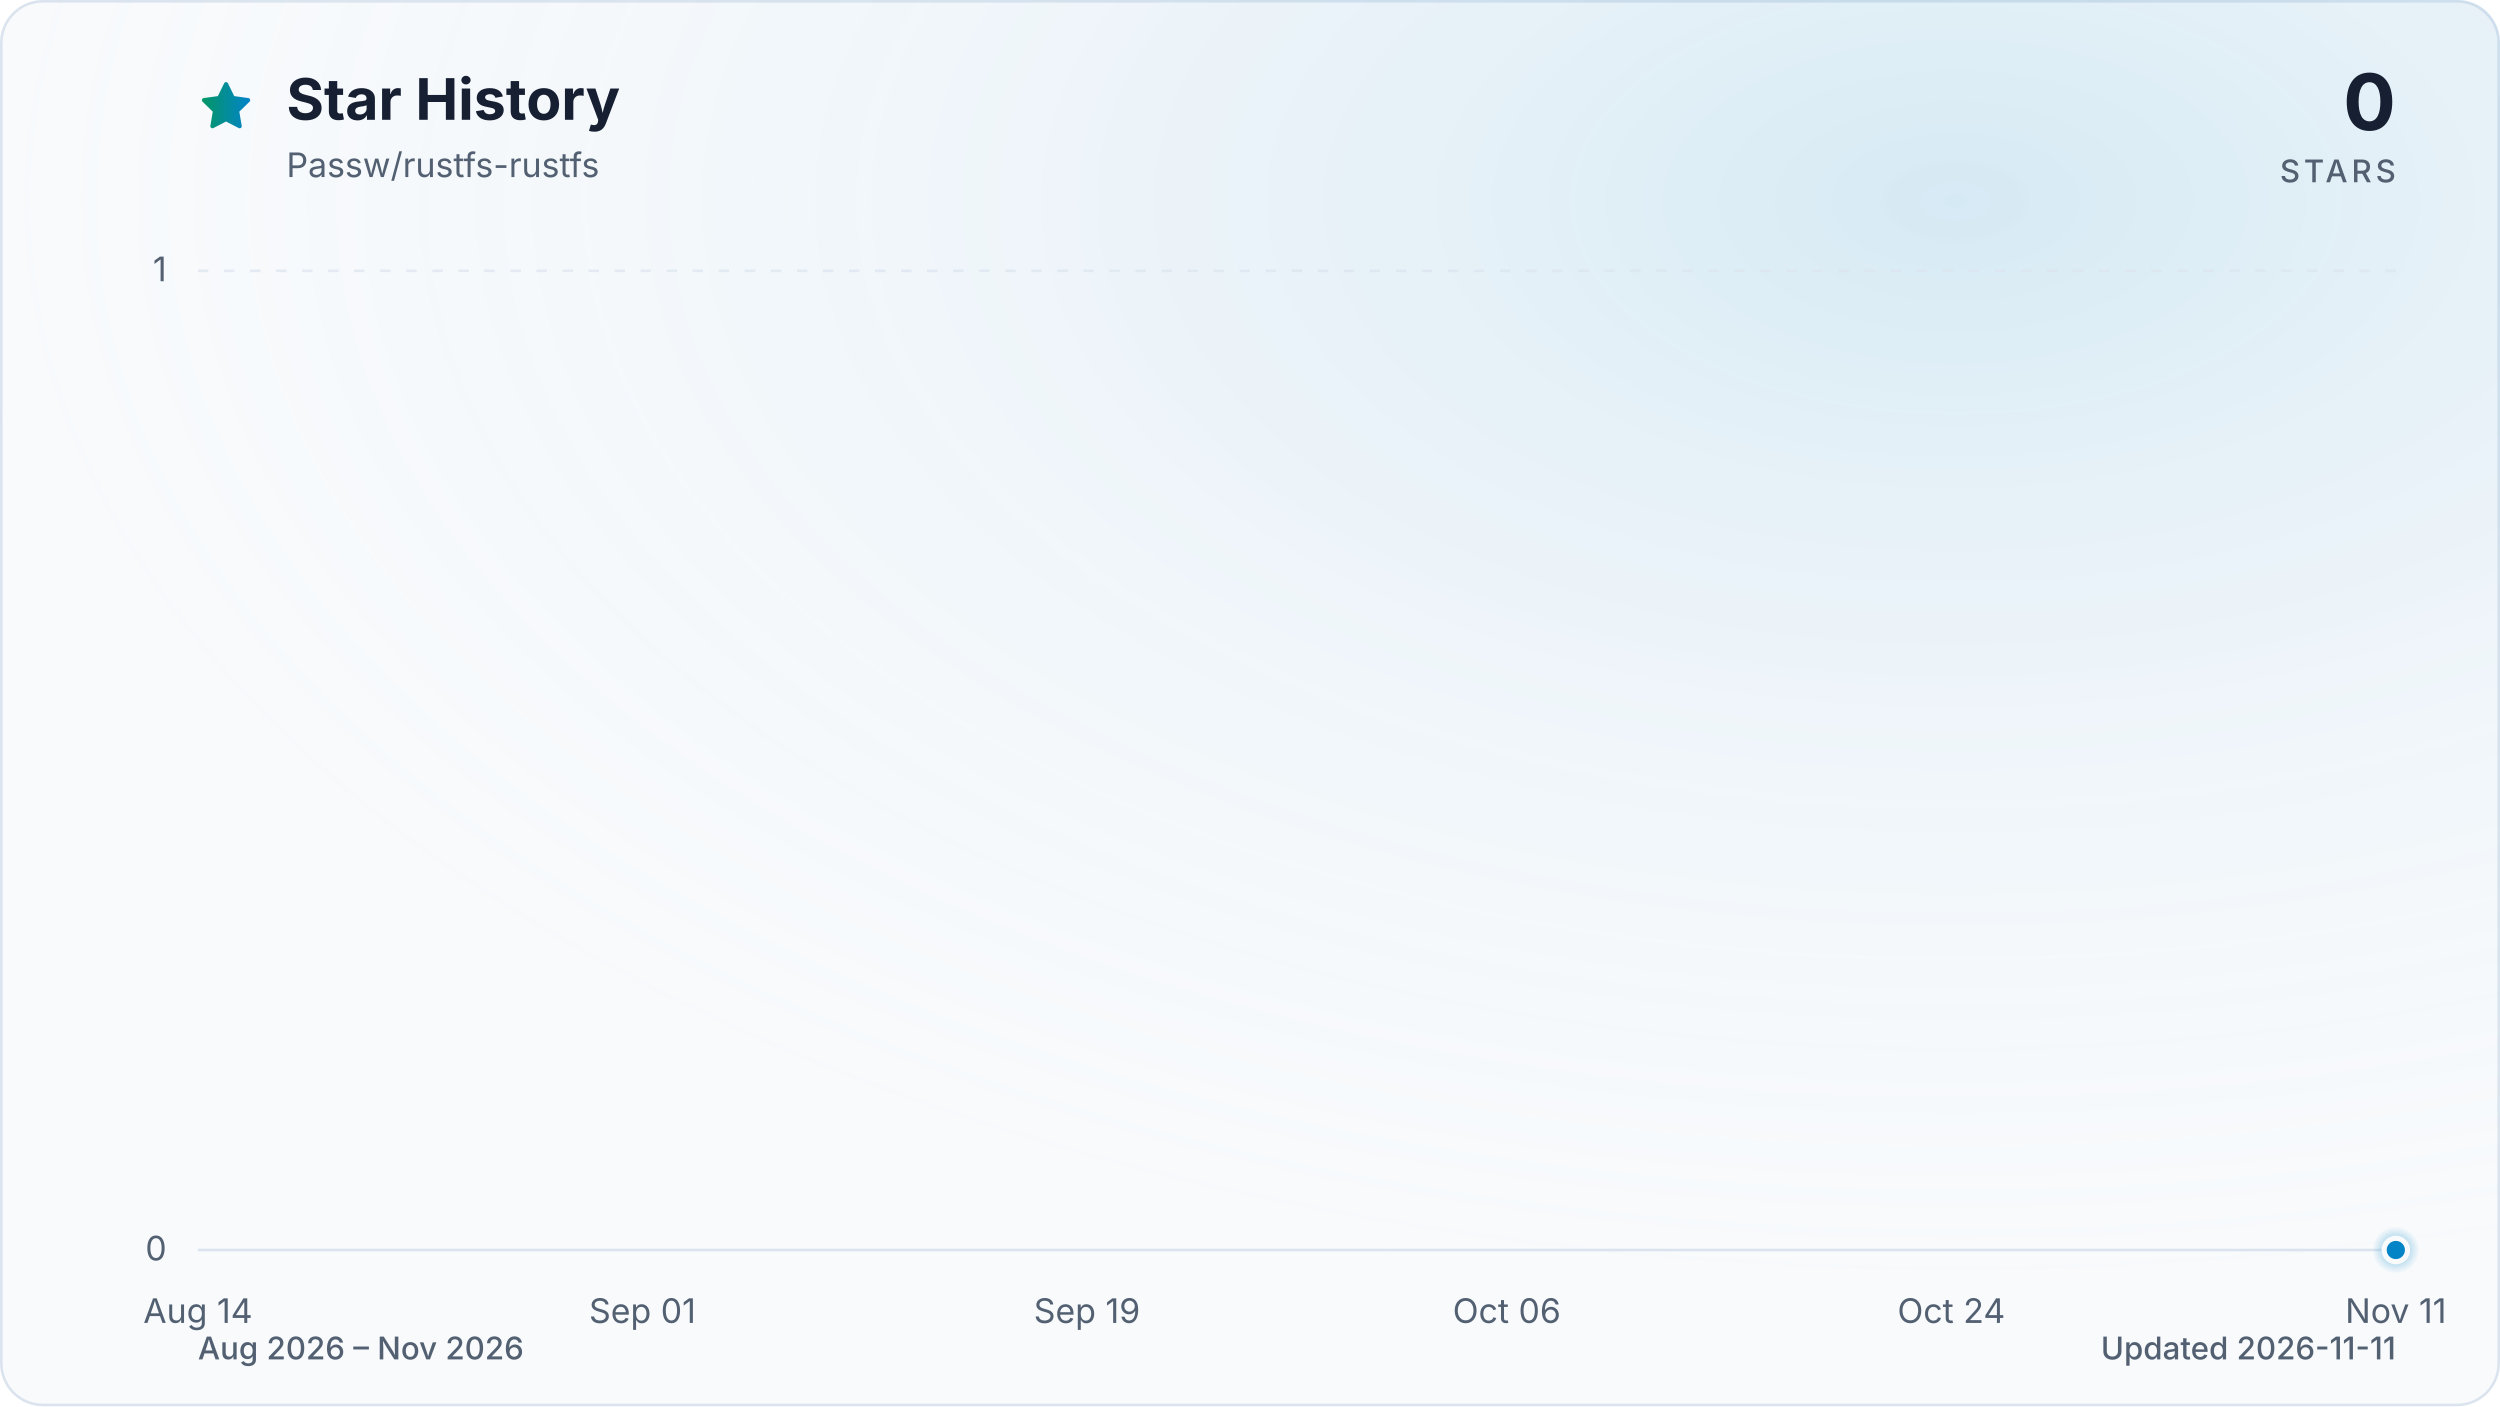
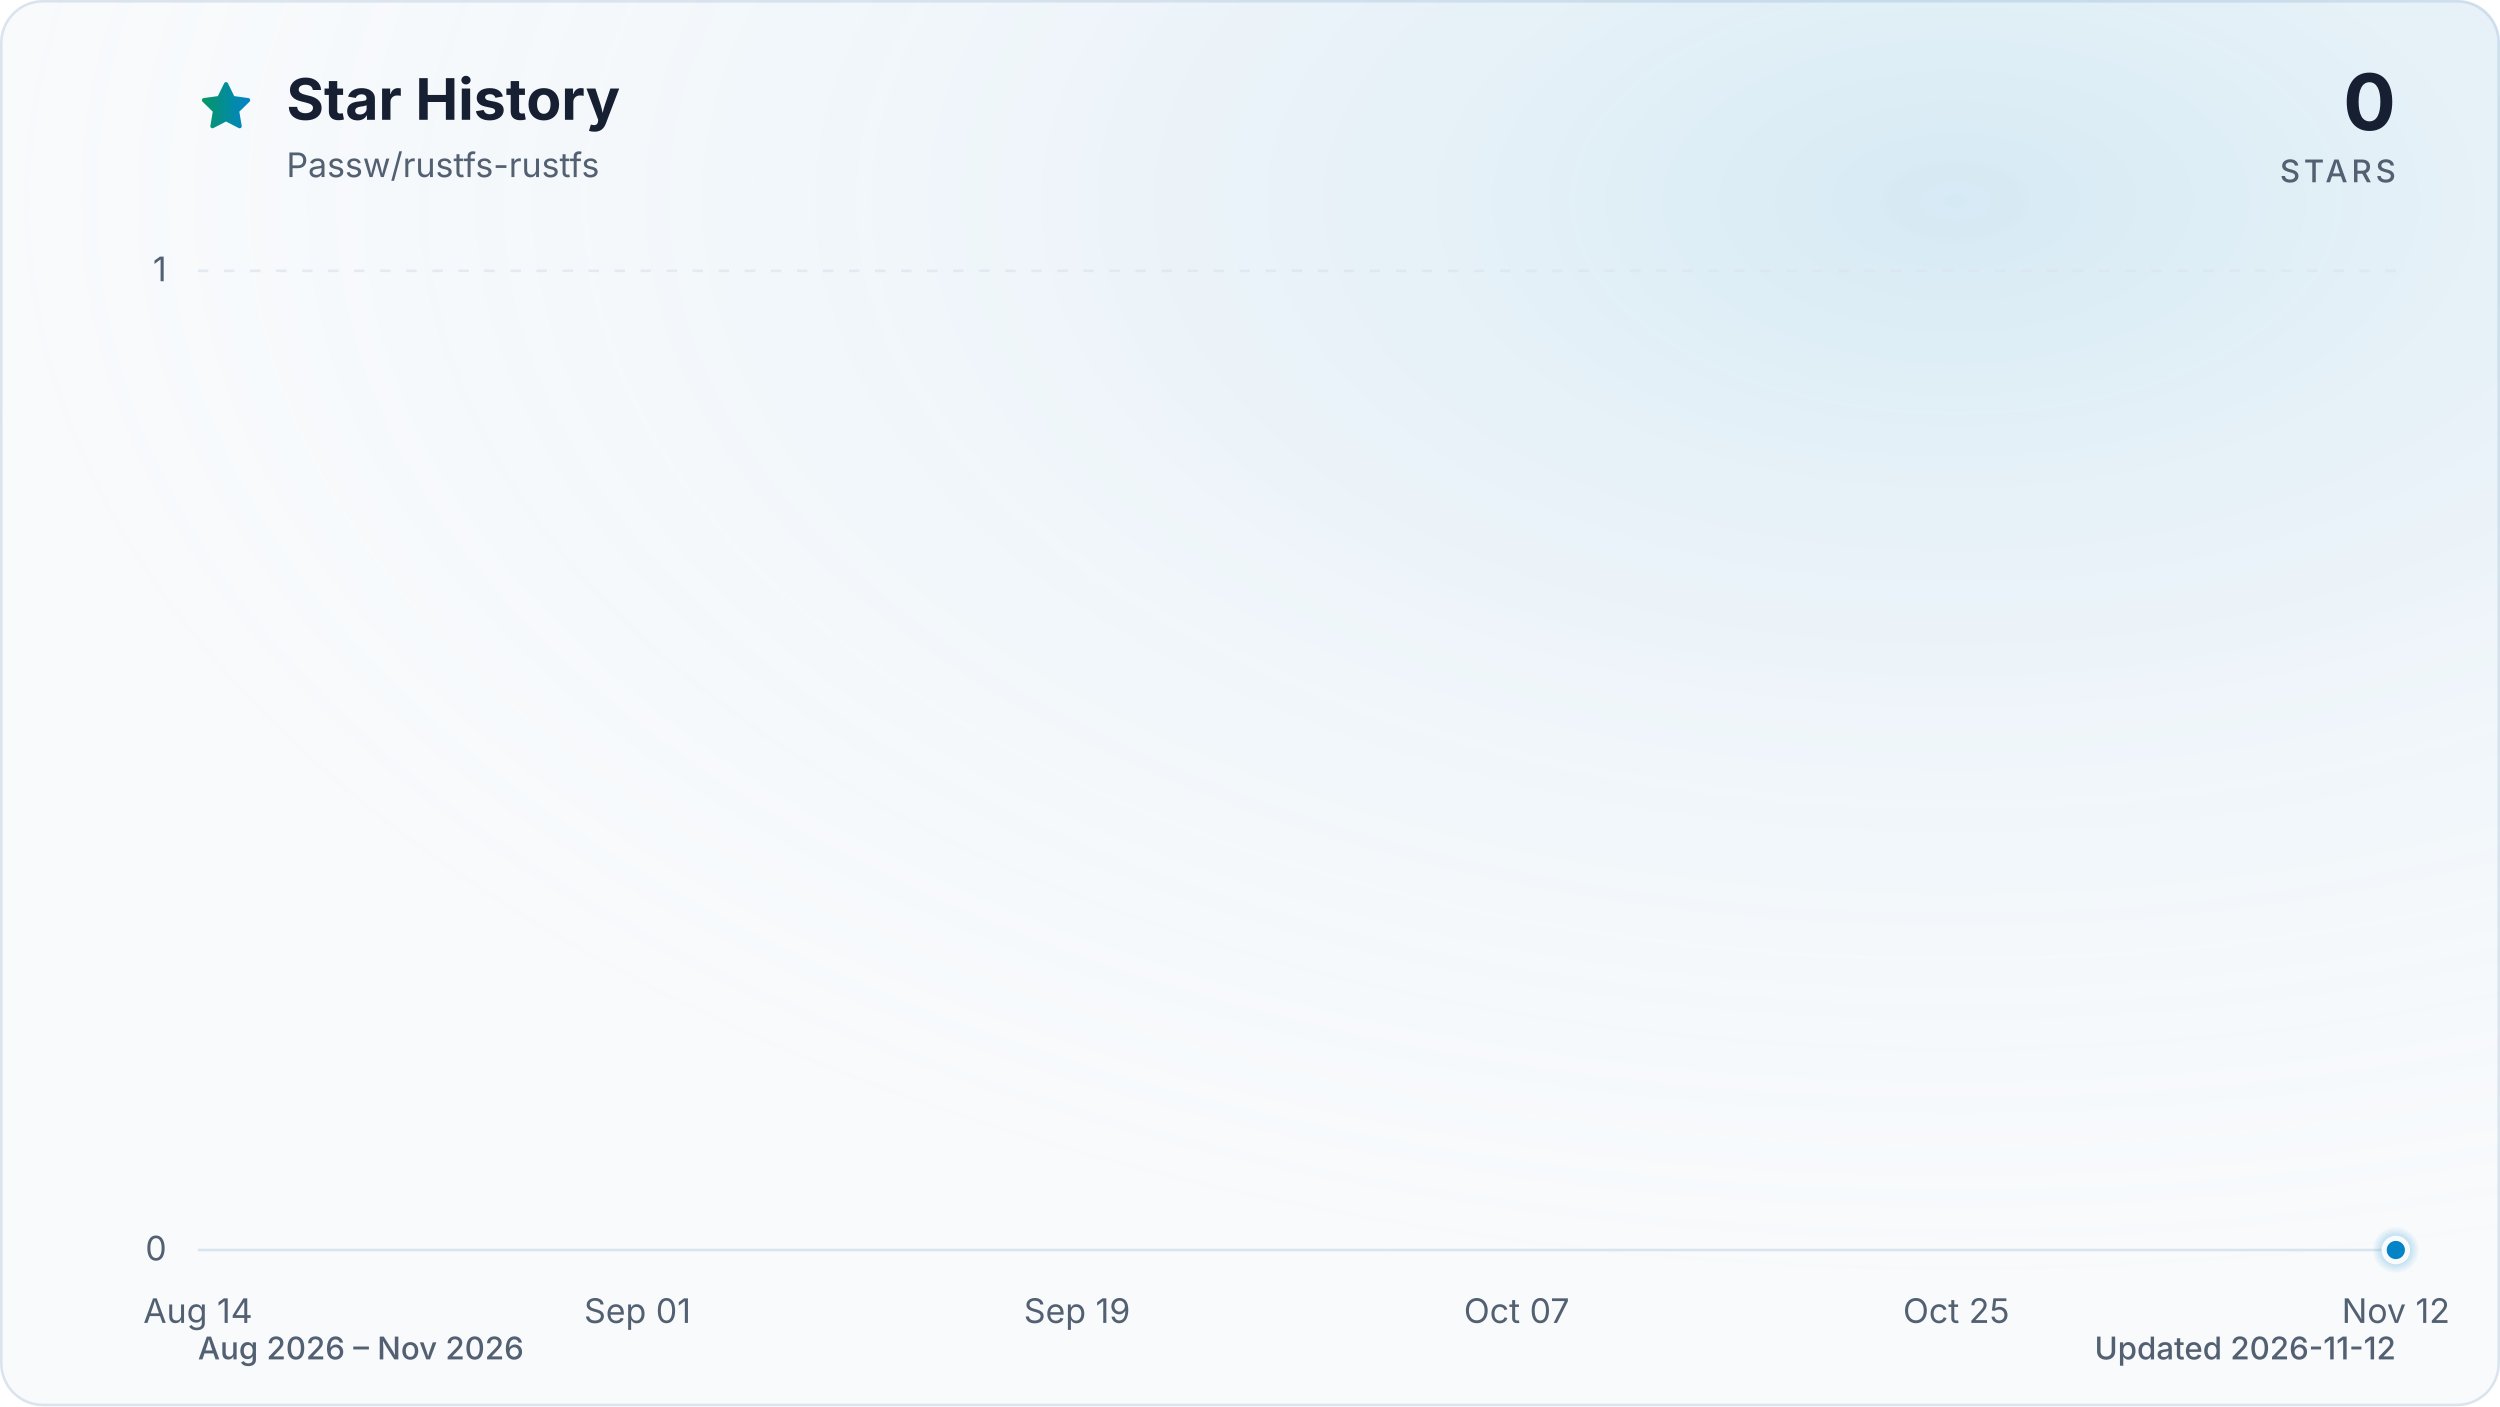
<svg xmlns="http://www.w3.org/2000/svg" viewBox="0 0 960 540" role="img" aria-labelledby="title description" data-style="gradient" data-variant="glow" data-animated="true">
  <defs>
    <linearGradient id="trend" x1="0" y1="0" x2="1" y2="0">
      <stop offset="0%" stop-color="#059669" />
      <stop offset="100%" stop-color="#0284c7" />
    </linearGradient>
    <linearGradient id="area" x1="0" y1="0" x2="0" y2="1">
      <stop offset="0%" stop-color="#059669" stop-opacity="0.30" />
      <stop offset="55%" stop-color="#0284c7" stop-opacity="0.10" />
      <stop offset="100%" stop-color="#0284c7" stop-opacity="0.01" />
    </linearGradient>
    <radialGradient id="marker-halo" cx="50%" cy="50%" r="50%">
      <stop offset="0%" stop-color="#0284c7" stop-opacity="0.55" />
      <stop offset="100%" stop-color="#0284c7" stop-opacity="0" />
    </radialGradient>
    <radialGradient id="surface-glow" cx="78%" cy="14%" r="80%">
      <stop offset="0%" stop-color="#0284c7" stop-opacity="0.14" />
      <stop offset="100%" stop-color="#f8fafc" stop-opacity="0" />
    </radialGradient>
    <filter id="trend-glow" x="-20%" y="-20%" width="140%" height="140%">
      <feGaussianBlur stdDeviation="7" />
    </filter>
  </defs>
  <style>
.trend-enter{transform-box:fill-box;transform-origin:center;animation:trend-enter 520ms cubic-bezier(0.16,1,0.3,1)}
.marker-enter{transform-box:fill-box;transform-origin:center;animation:marker-enter 320ms cubic-bezier(0.16,1,0.3,1) 200ms both}
.marker-pulse{transform-box:fill-box;transform-origin:center;animation:marker-pulse 2.6s ease-out infinite}
@keyframes trend-enter{from{opacity:.35;transform:translateY(10px)}to{opacity:1;transform:translateY(0)}}
@keyframes marker-enter{from{opacity:0;transform:scale(.4)}to{opacity:1;transform:scale(1)}}
@keyframes marker-pulse{0%{opacity:.5;transform:scale(.7)}70%,100%{opacity:0;transform:scale(2.1)}}
@media (prefers-reduced-motion:reduce){.trend-enter,.marker-enter,.marker-pulse{animation:none!important}}
@media (prefers-reduced-motion:reduce){.marker-pulse{opacity:0}}
</style>
  <rect x="0.5" y="0.5" width="959" height="539" fill="#f8fafc" stroke="#dbe4ee" stroke-width="1" rx="16" />
  <rect width="960" height="540" fill="url(#surface-glow)" rx="16" />
  <path d="M12 2.6l2.9 5.9 6.5.9-4.7 4.6 1.1 6.5-5.8-3-5.8 3 1.1-6.5-4.7-4.6 6.5-.9L12 2.6Z" transform="translate(76 30) scale(.9)" fill="url(#trend)" stroke="url(#trend)" stroke-width="1.8" stroke-linejoin="round" aria-hidden="true" />
  <text x="110" y="46" fill="#172033" font-family="ui-sans-serif, system-ui, -apple-system, BlinkMacSystemFont, 'Segoe UI', sans-serif" font-size="22" font-weight="700">Star History</text>
  <text x="110" y="68" fill="#526072" font-family="ui-sans-serif, system-ui, -apple-system, BlinkMacSystemFont, 'Segoe UI', sans-serif" font-size="13">Passw/rustfs-rustfs</text>
  <text x="920" y="50" fill="#172033" font-family="ui-sans-serif, system-ui, -apple-system, BlinkMacSystemFont, 'Segoe UI', sans-serif" font-size="30" font-weight="700" text-anchor="end">0</text>
  <text x="920" y="70" fill="#526072" font-family="ui-sans-serif, system-ui, -apple-system, BlinkMacSystemFont, 'Segoe UI', sans-serif" font-size="12" font-weight="500" letter-spacing="1.5" text-anchor="end">STARS</text>
  <line x1="76" y1="480.0" x2="920" y2="480.0" stroke="#dbe4ee" stroke-width="1" stroke-dasharray="0" opacity="1" />
  <text x="64" y="484.0" fill="#526072" font-family="ui-sans-serif, system-ui, -apple-system, BlinkMacSystemFont, 'Segoe UI', sans-serif" font-size="13" text-anchor="end">0</text>
  <line x1="76" y1="104.0" x2="920" y2="104.0" stroke="#dbe4ee" stroke-width="1" stroke-dasharray="4 6" opacity="0.7" />
  <text x="64" y="108.0" fill="#526072" font-family="ui-sans-serif, system-ui, -apple-system, BlinkMacSystemFont, 'Segoe UI', sans-serif" font-size="13" text-anchor="end">1</text>
  <text x="76.0" y="508" fill="#526072" font-family="ui-sans-serif, system-ui, -apple-system, BlinkMacSystemFont, 'Segoe UI', sans-serif" font-size="13" text-anchor="middle">Aug 14</text>
-   <text x="246.7" y="508" fill="#526072" font-family="ui-sans-serif, system-ui, -apple-system, BlinkMacSystemFont, 'Segoe UI', sans-serif" font-size="13" text-anchor="middle">Sep 01</text>
-   <text x="417.4" y="508" fill="#526072" font-family="ui-sans-serif, system-ui, -apple-system, BlinkMacSystemFont, 'Segoe UI', sans-serif" font-size="13" text-anchor="middle">Sep 19</text>
-   <text x="578.6" y="508" fill="#526072" font-family="ui-sans-serif, system-ui, -apple-system, BlinkMacSystemFont, 'Segoe UI', sans-serif" font-size="13" text-anchor="middle">Oct 06</text>
-   <text x="749.3" y="508" fill="#526072" font-family="ui-sans-serif, system-ui, -apple-system, BlinkMacSystemFont, 'Segoe UI', sans-serif" font-size="13" text-anchor="middle">Oct 24</text>
-   <text x="920.0" y="508" fill="#526072" font-family="ui-sans-serif, system-ui, -apple-system, BlinkMacSystemFont, 'Segoe UI', sans-serif" font-size="13" text-anchor="middle">Nov 11</text>
+   <text x="244.8" y="508" fill="#526072" font-family="ui-sans-serif, system-ui, -apple-system, BlinkMacSystemFont, 'Segoe UI', sans-serif" font-size="13" text-anchor="middle">Sep 01</text>
+   <text x="413.6" y="508" fill="#526072" font-family="ui-sans-serif, system-ui, -apple-system, BlinkMacSystemFont, 'Segoe UI', sans-serif" font-size="13" text-anchor="middle">Sep 19</text>
+   <text x="582.4" y="508" fill="#526072" font-family="ui-sans-serif, system-ui, -apple-system, BlinkMacSystemFont, 'Segoe UI', sans-serif" font-size="13" text-anchor="middle">Oct 07</text>
+   <text x="751.2" y="508" fill="#526072" font-family="ui-sans-serif, system-ui, -apple-system, BlinkMacSystemFont, 'Segoe UI', sans-serif" font-size="13" text-anchor="middle">Oct 25</text>
+   <text x="920.0" y="508" fill="#526072" font-family="ui-sans-serif, system-ui, -apple-system, BlinkMacSystemFont, 'Segoe UI', sans-serif" font-size="13" text-anchor="middle">Nov 12</text>
  <g class="trend-enter">
-     <path d="M 76.0 480.0 C 79.2 480.0, 82.3 480.0, 85.5 480.0 C 88.6 480.0, 91.8 480.0, 95.0 480.0 C 98.1 480.0, 101.3 480.0, 104.4 480.0 C 107.6 480.0, 110.8 480.0, 113.9 480.0 C 117.1 480.0, 120.3 480.0, 123.4 480.0 C 126.6 480.0, 129.7 480.0, 132.9 480.0 C 136.1 480.0, 139.2 480.0, 142.4 480.0 C 145.5 480.0, 148.7 480.0, 151.9 480.0 C 155.0 480.0, 158.2 480.0, 161.3 480.0 C 164.5 480.0, 167.7 480.0, 170.8 480.0 C 174.0 480.0, 177.2 480.0, 180.3 480.0 C 183.5 480.0, 186.6 480.0, 189.8 480.0 C 193.0 480.0, 196.1 480.0, 199.3 480.0 C 202.4 480.0, 205.6 480.0, 208.8 480.0 C 211.9 480.0, 215.1 480.0, 218.2 480.0 C 221.4 480.0, 224.6 480.0, 227.7 480.0 C 230.9 480.0, 234.1 480.0, 237.2 480.0 C 240.4 480.0, 243.5 480.0, 246.7 480.0 C 249.9 480.0, 253.0 480.0, 256.2 480.0 C 259.3 480.0, 262.5 480.0, 265.7 480.0 C 268.8 480.0, 272.0 480.0, 275.1 480.0 C 278.3 480.0, 281.5 480.0, 284.6 480.0 C 287.8 480.0, 291.0 480.0, 294.1 480.0 C 297.3 480.0, 300.4 480.0, 303.6 480.0 C 306.8 480.0, 309.9 480.0, 313.1 480.0 C 316.2 480.0, 319.4 480.0, 322.6 480.0 C 325.7 480.0, 328.9 480.0, 332.0 480.0 C 335.2 480.0, 338.4 480.0, 341.5 480.0 C 344.7 480.0, 347.9 480.0, 351.0 480.0 C 354.2 480.0, 357.3 480.0, 360.5 480.0 C 363.7 480.0, 366.8 480.0, 370.0 480.0 C 373.1 480.0, 376.3 480.0, 379.5 480.0 C 382.6 480.0, 385.8 480.0, 388.9 480.0 C 392.1 480.0, 395.3 480.0, 398.4 480.0 C 401.6 480.0, 404.7 480.0, 407.9 480.0 C 411.1 480.0, 414.2 480.0, 417.4 480.0 C 420.6 480.0, 423.7 480.0, 426.9 480.0 C 430.0 480.0, 433.2 480.0, 436.4 480.0 C 439.5 480.0, 442.7 480.0, 445.8 480.0 C 449.0 480.0, 452.2 480.0, 455.3 480.0 C 458.5 480.0, 461.6 480.0, 464.8 480.0 C 468.0 480.0, 471.1 480.0, 474.3 480.0 C 477.5 480.0, 480.6 480.0, 483.8 480.0 C 486.9 480.0, 490.1 480.0, 493.3 480.0 C 496.4 480.0, 499.6 480.0, 502.7 480.0 C 505.9 480.0, 509.1 480.0, 512.2 480.0 C 515.4 480.0, 518.5 480.0, 521.7 480.0 C 524.9 480.0, 528.0 480.0, 531.2 480.0 C 534.4 480.0, 537.5 480.0, 540.7 480.0 C 543.8 480.0, 547.0 480.0, 550.2 480.0 C 553.3 480.0, 556.5 480.0, 559.6 480.0 C 562.8 480.0, 566.0 480.0, 569.1 480.0 C 572.3 480.0, 575.4 480.0, 578.6 480.0 C 581.8 480.0, 584.9 480.0, 588.1 480.0 C 591.3 480.0, 594.4 480.0, 597.6 480.0 C 600.7 480.0, 603.9 480.0, 607.1 480.0 C 610.2 480.0, 613.4 480.0, 616.5 480.0 C 619.7 480.0, 622.9 480.0, 626.0 480.0 C 629.2 480.0, 632.3 480.0, 635.5 480.0 C 638.7 480.0, 641.8 480.0, 645.0 480.0 C 648.1 480.0, 651.3 480.0, 654.5 480.0 C 657.6 480.0, 660.8 480.0, 664.0 480.0 C 667.1 480.0, 670.3 480.0, 673.4 480.0 C 676.6 480.0, 679.8 480.0, 682.9 480.0 C 686.1 480.0, 689.2 480.0, 692.4 480.0 C 695.6 480.0, 698.7 480.0, 701.9 480.0 C 705.0 480.0, 708.2 480.0, 711.4 480.0 C 714.5 480.0, 717.7 480.0, 720.9 480.0 C 724.0 480.0, 727.2 480.0, 730.3 480.0 C 733.5 480.0, 736.7 480.0, 739.8 480.0 C 743.0 480.0, 746.1 480.0, 749.3 480.0 C 752.5 480.0, 755.6 480.0, 758.8 480.0 C 761.9 480.0, 765.1 480.0, 768.3 480.0 C 771.4 480.0, 774.6 480.0, 777.8 480.0 C 780.9 480.0, 784.1 480.0, 787.2 480.0 C 790.4 480.0, 793.6 480.0, 796.7 480.0 C 799.9 480.0, 803.0 480.0, 806.2 480.0 C 809.4 480.0, 812.5 480.0, 815.7 480.0 C 818.8 480.0, 822.0 480.0, 825.2 480.0 C 828.3 480.0, 831.5 480.0, 834.7 480.0 C 837.8 480.0, 841.0 480.0, 844.1 480.0 C 847.3 480.0, 850.5 480.0, 853.6 480.0 C 856.8 480.0, 859.9 480.0, 863.1 480.0 C 866.3 480.0, 869.4 480.0, 872.6 480.0 C 875.7 480.0, 878.9 480.0, 882.1 480.0 C 885.2 480.0, 888.4 480.0, 891.6 480.0 C 894.7 480.0, 897.9 480.0, 901.0 480.0 C 904.2 480.0, 907.4 480.0, 910.5 480.0 C 913.7 480.0, 916.8 480.0, 920.0 480.0 L 920.0 480.0 L 76.0 480.0 Z" fill="url(#area)" />
-     <path d="M 76.0 480.0 C 79.2 480.0, 82.3 480.0, 85.5 480.0 C 88.6 480.0, 91.8 480.0, 95.0 480.0 C 98.1 480.0, 101.3 480.0, 104.4 480.0 C 107.6 480.0, 110.8 480.0, 113.9 480.0 C 117.1 480.0, 120.3 480.0, 123.4 480.0 C 126.6 480.0, 129.7 480.0, 132.9 480.0 C 136.1 480.0, 139.2 480.0, 142.4 480.0 C 145.5 480.0, 148.7 480.0, 151.9 480.0 C 155.0 480.0, 158.2 480.0, 161.3 480.0 C 164.5 480.0, 167.7 480.0, 170.8 480.0 C 174.0 480.0, 177.2 480.0, 180.3 480.0 C 183.5 480.0, 186.6 480.0, 189.8 480.0 C 193.0 480.0, 196.1 480.0, 199.3 480.0 C 202.4 480.0, 205.6 480.0, 208.8 480.0 C 211.9 480.0, 215.1 480.0, 218.2 480.0 C 221.4 480.0, 224.6 480.0, 227.7 480.0 C 230.9 480.0, 234.1 480.0, 237.2 480.0 C 240.4 480.0, 243.5 480.0, 246.7 480.0 C 249.9 480.0, 253.0 480.0, 256.2 480.0 C 259.3 480.0, 262.5 480.0, 265.7 480.0 C 268.8 480.0, 272.0 480.0, 275.1 480.0 C 278.3 480.0, 281.5 480.0, 284.6 480.0 C 287.8 480.0, 291.0 480.0, 294.1 480.0 C 297.3 480.0, 300.4 480.0, 303.6 480.0 C 306.8 480.0, 309.9 480.0, 313.1 480.0 C 316.2 480.0, 319.4 480.0, 322.6 480.0 C 325.7 480.0, 328.9 480.0, 332.0 480.0 C 335.2 480.0, 338.4 480.0, 341.5 480.0 C 344.7 480.0, 347.9 480.0, 351.0 480.0 C 354.2 480.0, 357.3 480.0, 360.5 480.0 C 363.7 480.0, 366.8 480.0, 370.0 480.0 C 373.1 480.0, 376.3 480.0, 379.5 480.0 C 382.6 480.0, 385.8 480.0, 388.9 480.0 C 392.1 480.0, 395.3 480.0, 398.4 480.0 C 401.6 480.0, 404.7 480.0, 407.9 480.0 C 411.1 480.0, 414.2 480.0, 417.4 480.0 C 420.6 480.0, 423.7 480.0, 426.9 480.0 C 430.0 480.0, 433.2 480.0, 436.4 480.0 C 439.5 480.0, 442.7 480.0, 445.8 480.0 C 449.0 480.0, 452.2 480.0, 455.3 480.0 C 458.5 480.0, 461.6 480.0, 464.8 480.0 C 468.0 480.0, 471.1 480.0, 474.3 480.0 C 477.5 480.0, 480.6 480.0, 483.8 480.0 C 486.9 480.0, 490.1 480.0, 493.3 480.0 C 496.4 480.0, 499.6 480.0, 502.7 480.0 C 505.9 480.0, 509.1 480.0, 512.2 480.0 C 515.4 480.0, 518.5 480.0, 521.7 480.0 C 524.9 480.0, 528.0 480.0, 531.2 480.0 C 534.4 480.0, 537.5 480.0, 540.7 480.0 C 543.8 480.0, 547.0 480.0, 550.2 480.0 C 553.3 480.0, 556.5 480.0, 559.6 480.0 C 562.8 480.0, 566.0 480.0, 569.1 480.0 C 572.3 480.0, 575.4 480.0, 578.6 480.0 C 581.8 480.0, 584.9 480.0, 588.1 480.0 C 591.3 480.0, 594.4 480.0, 597.6 480.0 C 600.7 480.0, 603.9 480.0, 607.1 480.0 C 610.2 480.0, 613.4 480.0, 616.5 480.0 C 619.7 480.0, 622.9 480.0, 626.0 480.0 C 629.2 480.0, 632.3 480.0, 635.5 480.0 C 638.7 480.0, 641.8 480.0, 645.0 480.0 C 648.1 480.0, 651.3 480.0, 654.5 480.0 C 657.6 480.0, 660.8 480.0, 664.0 480.0 C 667.1 480.0, 670.3 480.0, 673.4 480.0 C 676.6 480.0, 679.8 480.0, 682.9 480.0 C 686.1 480.0, 689.2 480.0, 692.4 480.0 C 695.6 480.0, 698.7 480.0, 701.9 480.0 C 705.0 480.0, 708.2 480.0, 711.4 480.0 C 714.5 480.0, 717.7 480.0, 720.9 480.0 C 724.0 480.0, 727.2 480.0, 730.3 480.0 C 733.5 480.0, 736.7 480.0, 739.8 480.0 C 743.0 480.0, 746.1 480.0, 749.3 480.0 C 752.5 480.0, 755.6 480.0, 758.8 480.0 C 761.9 480.0, 765.1 480.0, 768.3 480.0 C 771.4 480.0, 774.6 480.0, 777.8 480.0 C 780.9 480.0, 784.1 480.0, 787.2 480.0 C 790.4 480.0, 793.6 480.0, 796.7 480.0 C 799.9 480.0, 803.0 480.0, 806.2 480.0 C 809.4 480.0, 812.5 480.0, 815.7 480.0 C 818.8 480.0, 822.0 480.0, 825.2 480.0 C 828.3 480.0, 831.5 480.0, 834.7 480.0 C 837.8 480.0, 841.0 480.0, 844.1 480.0 C 847.3 480.0, 850.5 480.0, 853.6 480.0 C 856.8 480.0, 859.9 480.0, 863.1 480.0 C 866.3 480.0, 869.4 480.0, 872.6 480.0 C 875.7 480.0, 878.9 480.0, 882.1 480.0 C 885.2 480.0, 888.4 480.0, 891.6 480.0 C 894.7 480.0, 897.9 480.0, 901.0 480.0 C 904.2 480.0, 907.4 480.0, 910.5 480.0 C 913.7 480.0, 916.8 480.0, 920.0 480.0" fill="none" stroke="url(#trend)" stroke-width="12" stroke-linecap="round" stroke-linejoin="round" opacity="0.16" filter="url(#trend-glow)" />
-     <path d="M 76.0 480.0 C 79.2 480.0, 82.3 480.0, 85.5 480.0 C 88.6 480.0, 91.8 480.0, 95.0 480.0 C 98.1 480.0, 101.3 480.0, 104.4 480.0 C 107.6 480.0, 110.8 480.0, 113.9 480.0 C 117.1 480.0, 120.3 480.0, 123.4 480.0 C 126.6 480.0, 129.7 480.0, 132.9 480.0 C 136.1 480.0, 139.2 480.0, 142.4 480.0 C 145.5 480.0, 148.7 480.0, 151.9 480.0 C 155.0 480.0, 158.2 480.0, 161.3 480.0 C 164.5 480.0, 167.7 480.0, 170.8 480.0 C 174.0 480.0, 177.2 480.0, 180.3 480.0 C 183.5 480.0, 186.6 480.0, 189.8 480.0 C 193.0 480.0, 196.1 480.0, 199.3 480.0 C 202.4 480.0, 205.6 480.0, 208.8 480.0 C 211.9 480.0, 215.1 480.0, 218.2 480.0 C 221.4 480.0, 224.6 480.0, 227.7 480.0 C 230.9 480.0, 234.1 480.0, 237.2 480.0 C 240.4 480.0, 243.5 480.0, 246.7 480.0 C 249.9 480.0, 253.0 480.0, 256.2 480.0 C 259.3 480.0, 262.5 480.0, 265.7 480.0 C 268.8 480.0, 272.0 480.0, 275.1 480.0 C 278.3 480.0, 281.5 480.0, 284.6 480.0 C 287.8 480.0, 291.0 480.0, 294.1 480.0 C 297.3 480.0, 300.4 480.0, 303.6 480.0 C 306.8 480.0, 309.9 480.0, 313.1 480.0 C 316.2 480.0, 319.4 480.0, 322.6 480.0 C 325.7 480.0, 328.9 480.0, 332.0 480.0 C 335.2 480.0, 338.4 480.0, 341.5 480.0 C 344.7 480.0, 347.9 480.0, 351.0 480.0 C 354.2 480.0, 357.3 480.0, 360.5 480.0 C 363.7 480.0, 366.8 480.0, 370.0 480.0 C 373.1 480.0, 376.3 480.0, 379.5 480.0 C 382.6 480.0, 385.8 480.0, 388.9 480.0 C 392.1 480.0, 395.3 480.0, 398.4 480.0 C 401.6 480.0, 404.7 480.0, 407.9 480.0 C 411.1 480.0, 414.2 480.0, 417.4 480.0 C 420.6 480.0, 423.7 480.0, 426.9 480.0 C 430.0 480.0, 433.2 480.0, 436.4 480.0 C 439.5 480.0, 442.7 480.0, 445.8 480.0 C 449.0 480.0, 452.2 480.0, 455.3 480.0 C 458.5 480.0, 461.6 480.0, 464.8 480.0 C 468.0 480.0, 471.1 480.0, 474.3 480.0 C 477.5 480.0, 480.6 480.0, 483.8 480.0 C 486.9 480.0, 490.1 480.0, 493.3 480.0 C 496.4 480.0, 499.6 480.0, 502.7 480.0 C 505.9 480.0, 509.1 480.0, 512.2 480.0 C 515.4 480.0, 518.5 480.0, 521.7 480.0 C 524.9 480.0, 528.0 480.0, 531.2 480.0 C 534.4 480.0, 537.5 480.0, 540.7 480.0 C 543.8 480.0, 547.0 480.0, 550.2 480.0 C 553.3 480.0, 556.5 480.0, 559.6 480.0 C 562.8 480.0, 566.0 480.0, 569.1 480.0 C 572.3 480.0, 575.4 480.0, 578.6 480.0 C 581.8 480.0, 584.9 480.0, 588.1 480.0 C 591.3 480.0, 594.4 480.0, 597.6 480.0 C 600.7 480.0, 603.9 480.0, 607.1 480.0 C 610.2 480.0, 613.4 480.0, 616.5 480.0 C 619.7 480.0, 622.9 480.0, 626.0 480.0 C 629.2 480.0, 632.3 480.0, 635.5 480.0 C 638.7 480.0, 641.8 480.0, 645.0 480.0 C 648.1 480.0, 651.3 480.0, 654.5 480.0 C 657.6 480.0, 660.8 480.0, 664.0 480.0 C 667.1 480.0, 670.3 480.0, 673.4 480.0 C 676.6 480.0, 679.8 480.0, 682.9 480.0 C 686.1 480.0, 689.2 480.0, 692.4 480.0 C 695.6 480.0, 698.7 480.0, 701.9 480.0 C 705.0 480.0, 708.2 480.0, 711.4 480.0 C 714.5 480.0, 717.7 480.0, 720.9 480.0 C 724.0 480.0, 727.2 480.0, 730.3 480.0 C 733.5 480.0, 736.7 480.0, 739.8 480.0 C 743.0 480.0, 746.1 480.0, 749.3 480.0 C 752.5 480.0, 755.6 480.0, 758.8 480.0 C 761.9 480.0, 765.1 480.0, 768.3 480.0 C 771.4 480.0, 774.6 480.0, 777.8 480.0 C 780.9 480.0, 784.1 480.0, 787.2 480.0 C 790.4 480.0, 793.6 480.0, 796.7 480.0 C 799.9 480.0, 803.0 480.0, 806.2 480.0 C 809.4 480.0, 812.5 480.0, 815.7 480.0 C 818.8 480.0, 822.0 480.0, 825.2 480.0 C 828.3 480.0, 831.5 480.0, 834.7 480.0 C 837.8 480.0, 841.0 480.0, 844.1 480.0 C 847.3 480.0, 850.5 480.0, 853.6 480.0 C 856.8 480.0, 859.9 480.0, 863.1 480.0 C 866.3 480.0, 869.4 480.0, 872.6 480.0 C 875.7 480.0, 878.9 480.0, 882.1 480.0 C 885.2 480.0, 888.4 480.0, 891.6 480.0 C 894.7 480.0, 897.9 480.0, 901.0 480.0 C 904.2 480.0, 907.4 480.0, 910.5 480.0 C 913.7 480.0, 916.8 480.0, 920.0 480.0" fill="none" stroke="url(#trend)" stroke-width="3" stroke-linecap="round" stroke-linejoin="round" />
+     <path d="M 76.0 480.0 C 79.1 480.0, 82.3 480.0, 85.4 480.0 C 88.5 480.0, 91.6 480.0, 94.8 480.0 C 97.9 480.0, 101.0 480.0, 104.1 480.0 C 107.3 480.0, 110.4 480.0, 113.5 480.0 C 116.6 480.0, 119.8 480.0, 122.9 480.0 C 126.0 480.0, 129.1 480.0, 132.3 480.0 C 135.4 480.0, 138.5 480.0, 141.6 480.0 C 144.8 480.0, 147.9 480.0, 151.0 480.0 C 154.1 480.0, 157.3 480.0, 160.4 480.0 C 163.5 480.0, 166.7 480.0, 169.8 480.0 C 172.9 480.0, 176.0 480.0, 179.2 480.0 C 182.3 480.0, 185.4 480.0, 188.5 480.0 C 191.7 480.0, 194.8 480.0, 197.9 480.0 C 201.0 480.0, 204.2 480.0, 207.3 480.0 C 210.4 480.0, 213.5 480.0, 216.7 480.0 C 219.8 480.0, 222.9 480.0, 226.0 480.0 C 229.2 480.0, 232.3 480.0, 235.4 480.0 C 238.5 480.0, 241.7 480.0, 244.8 480.0 C 247.9 480.0, 251.1 480.0, 254.2 480.0 C 257.3 480.0, 260.4 480.0, 263.6 480.0 C 266.7 480.0, 269.8 480.0, 272.9 480.0 C 276.1 480.0, 279.2 480.0, 282.3 480.0 C 285.4 480.0, 288.6 480.0, 291.7 480.0 C 294.8 480.0, 297.9 480.0, 301.1 480.0 C 304.2 480.0, 307.3 480.0, 310.4 480.0 C 313.6 480.0, 316.7 480.0, 319.8 480.0 C 322.9 480.0, 326.1 480.0, 329.2 480.0 C 332.3 480.0, 335.5 480.0, 338.6 480.0 C 341.7 480.0, 344.8 480.0, 348.0 480.0 C 351.1 480.0, 354.2 480.0, 357.3 480.0 C 360.5 480.0, 363.6 480.0, 366.7 480.0 C 369.8 480.0, 373.0 480.0, 376.1 480.0 C 379.2 480.0, 382.3 480.0, 385.5 480.0 C 388.6 480.0, 391.7 480.0, 394.8 480.0 C 398.0 480.0, 401.1 480.0, 404.2 480.0 C 407.3 480.0, 410.5 480.0, 413.6 480.0 C 416.7 480.0, 419.9 480.0, 423.0 480.0 C 426.1 480.0, 429.2 480.0, 432.4 480.0 C 435.5 480.0, 438.6 480.0, 441.7 480.0 C 444.9 480.0, 448.0 480.0, 451.1 480.0 C 454.2 480.0, 457.4 480.0, 460.5 480.0 C 463.6 480.0, 466.7 480.0, 469.9 480.0 C 473.0 480.0, 476.1 480.0, 479.2 480.0 C 482.4 480.0, 485.5 480.0, 488.6 480.0 C 491.7 480.0, 494.9 480.0, 498.0 480.0 C 501.1 480.0, 504.3 480.0, 507.4 480.0 C 510.5 480.0, 513.6 480.0, 516.8 480.0 C 519.9 480.0, 523.0 480.0, 526.1 480.0 C 529.3 480.0, 532.4 480.0, 535.5 480.0 C 538.6 480.0, 541.8 480.0, 544.9 480.0 C 548.0 480.0, 551.1 480.0, 554.3 480.0 C 557.4 480.0, 560.5 480.0, 563.6 480.0 C 566.8 480.0, 569.9 480.0, 573.0 480.0 C 576.1 480.0, 579.3 480.0, 582.4 480.0 C 585.5 480.0, 588.7 480.0, 591.8 480.0 C 594.9 480.0, 598.0 480.0, 601.2 480.0 C 604.3 480.0, 607.4 480.0, 610.5 480.0 C 613.7 480.0, 616.8 480.0, 619.9 480.0 C 623.0 480.0, 626.2 480.0, 629.3 480.0 C 632.4 480.0, 635.5 480.0, 638.7 480.0 C 641.8 480.0, 644.9 480.0, 648.0 480.0 C 651.2 480.0, 654.3 480.0, 657.4 480.0 C 660.5 480.0, 663.7 480.0, 666.8 480.0 C 669.9 480.0, 673.1 480.0, 676.2 480.0 C 679.3 480.0, 682.4 480.0, 685.6 480.0 C 688.7 480.0, 691.8 480.0, 694.9 480.0 C 698.1 480.0, 701.2 480.0, 704.3 480.0 C 707.4 480.0, 710.6 480.0, 713.7 480.0 C 716.8 480.0, 719.9 480.0, 723.1 480.0 C 726.2 480.0, 729.3 480.0, 732.4 480.0 C 735.6 480.0, 738.7 480.0, 741.8 480.0 C 744.9 480.0, 748.1 480.0, 751.2 480.0 C 754.3 480.0, 757.5 480.0, 760.6 480.0 C 763.7 480.0, 766.8 480.0, 770.0 480.0 C 773.1 480.0, 776.2 480.0, 779.3 480.0 C 782.5 480.0, 785.6 480.0, 788.7 480.0 C 791.8 480.0, 795.0 480.0, 798.1 480.0 C 801.2 480.0, 804.3 480.0, 807.5 480.0 C 810.6 480.0, 813.7 480.0, 816.8 480.0 C 820.0 480.0, 823.1 480.0, 826.2 480.0 C 829.3 480.0, 832.5 480.0, 835.6 480.0 C 838.7 480.0, 841.9 480.0, 845.0 480.0 C 848.1 480.0, 851.2 480.0, 854.4 480.0 C 857.5 480.0, 860.6 480.0, 863.7 480.0 C 866.9 480.0, 870.0 480.0, 873.1 480.0 C 876.2 480.0, 879.4 480.0, 882.5 480.0 C 885.6 480.0, 888.7 480.0, 891.9 480.0 C 895.0 480.0, 898.1 480.0, 901.2 480.0 C 904.4 480.0, 907.5 480.0, 910.6 480.0 C 913.7 480.0, 916.9 480.0, 920.0 480.0 L 920.0 480.0 L 76.0 480.0 Z" fill="url(#area)" />
+     <path d="M 76.0 480.0 C 79.1 480.0, 82.3 480.0, 85.4 480.0 C 88.5 480.0, 91.6 480.0, 94.8 480.0 C 97.9 480.0, 101.0 480.0, 104.1 480.0 C 107.3 480.0, 110.4 480.0, 113.5 480.0 C 116.6 480.0, 119.8 480.0, 122.9 480.0 C 126.0 480.0, 129.1 480.0, 132.3 480.0 C 135.4 480.0, 138.5 480.0, 141.6 480.0 C 144.8 480.0, 147.9 480.0, 151.0 480.0 C 154.1 480.0, 157.3 480.0, 160.4 480.0 C 163.5 480.0, 166.7 480.0, 169.8 480.0 C 172.9 480.0, 176.0 480.0, 179.2 480.0 C 182.3 480.0, 185.4 480.0, 188.5 480.0 C 191.7 480.0, 194.8 480.0, 197.9 480.0 C 201.0 480.0, 204.2 480.0, 207.3 480.0 C 210.4 480.0, 213.5 480.0, 216.7 480.0 C 219.8 480.0, 222.9 480.0, 226.0 480.0 C 229.2 480.0, 232.3 480.0, 235.4 480.0 C 238.5 480.0, 241.7 480.0, 244.8 480.0 C 247.9 480.0, 251.1 480.0, 254.2 480.0 C 257.3 480.0, 260.4 480.0, 263.6 480.0 C 266.7 480.0, 269.8 480.0, 272.9 480.0 C 276.1 480.0, 279.2 480.0, 282.3 480.0 C 285.4 480.0, 288.6 480.0, 291.7 480.0 C 294.8 480.0, 297.9 480.0, 301.1 480.0 C 304.2 480.0, 307.3 480.0, 310.4 480.0 C 313.6 480.0, 316.7 480.0, 319.8 480.0 C 322.9 480.0, 326.1 480.0, 329.2 480.0 C 332.3 480.0, 335.5 480.0, 338.6 480.0 C 341.7 480.0, 344.8 480.0, 348.0 480.0 C 351.1 480.0, 354.2 480.0, 357.3 480.0 C 360.5 480.0, 363.6 480.0, 366.7 480.0 C 369.8 480.0, 373.0 480.0, 376.1 480.0 C 379.2 480.0, 382.3 480.0, 385.5 480.0 C 388.6 480.0, 391.7 480.0, 394.8 480.0 C 398.0 480.0, 401.1 480.0, 404.2 480.0 C 407.3 480.0, 410.5 480.0, 413.6 480.0 C 416.7 480.0, 419.9 480.0, 423.0 480.0 C 426.1 480.0, 429.2 480.0, 432.4 480.0 C 435.5 480.0, 438.6 480.0, 441.7 480.0 C 444.9 480.0, 448.0 480.0, 451.1 480.0 C 454.2 480.0, 457.4 480.0, 460.5 480.0 C 463.6 480.0, 466.7 480.0, 469.9 480.0 C 473.0 480.0, 476.1 480.0, 479.2 480.0 C 482.4 480.0, 485.5 480.0, 488.6 480.0 C 491.7 480.0, 494.9 480.0, 498.0 480.0 C 501.1 480.0, 504.3 480.0, 507.4 480.0 C 510.5 480.0, 513.6 480.0, 516.8 480.0 C 519.9 480.0, 523.0 480.0, 526.1 480.0 C 529.3 480.0, 532.4 480.0, 535.5 480.0 C 538.6 480.0, 541.8 480.0, 544.9 480.0 C 548.0 480.0, 551.1 480.0, 554.3 480.0 C 557.4 480.0, 560.5 480.0, 563.6 480.0 C 566.8 480.0, 569.9 480.0, 573.0 480.0 C 576.1 480.0, 579.3 480.0, 582.4 480.0 C 585.5 480.0, 588.7 480.0, 591.8 480.0 C 594.9 480.0, 598.0 480.0, 601.2 480.0 C 604.3 480.0, 607.4 480.0, 610.5 480.0 C 613.7 480.0, 616.8 480.0, 619.9 480.0 C 623.0 480.0, 626.2 480.0, 629.3 480.0 C 632.4 480.0, 635.5 480.0, 638.7 480.0 C 641.8 480.0, 644.9 480.0, 648.0 480.0 C 651.2 480.0, 654.3 480.0, 657.4 480.0 C 660.5 480.0, 663.7 480.0, 666.8 480.0 C 669.9 480.0, 673.1 480.0, 676.2 480.0 C 679.3 480.0, 682.4 480.0, 685.6 480.0 C 688.7 480.0, 691.8 480.0, 694.9 480.0 C 698.1 480.0, 701.2 480.0, 704.3 480.0 C 707.4 480.0, 710.6 480.0, 713.7 480.0 C 716.8 480.0, 719.9 480.0, 723.1 480.0 C 726.2 480.0, 729.3 480.0, 732.4 480.0 C 735.6 480.0, 738.7 480.0, 741.8 480.0 C 744.9 480.0, 748.1 480.0, 751.2 480.0 C 754.3 480.0, 757.5 480.0, 760.6 480.0 C 763.7 480.0, 766.8 480.0, 770.0 480.0 C 773.1 480.0, 776.2 480.0, 779.3 480.0 C 782.5 480.0, 785.6 480.0, 788.7 480.0 C 791.8 480.0, 795.0 480.0, 798.1 480.0 C 801.2 480.0, 804.3 480.0, 807.5 480.0 C 810.6 480.0, 813.7 480.0, 816.8 480.0 C 820.0 480.0, 823.1 480.0, 826.2 480.0 C 829.3 480.0, 832.5 480.0, 835.6 480.0 C 838.7 480.0, 841.9 480.0, 845.0 480.0 C 848.1 480.0, 851.2 480.0, 854.4 480.0 C 857.5 480.0, 860.6 480.0, 863.7 480.0 C 866.9 480.0, 870.0 480.0, 873.1 480.0 C 876.2 480.0, 879.4 480.0, 882.5 480.0 C 885.6 480.0, 888.7 480.0, 891.9 480.0 C 895.0 480.0, 898.1 480.0, 901.2 480.0 C 904.4 480.0, 907.5 480.0, 910.6 480.0 C 913.7 480.0, 916.9 480.0, 920.0 480.0" fill="none" stroke="url(#trend)" stroke-width="12" stroke-linecap="round" stroke-linejoin="round" opacity="0.16" filter="url(#trend-glow)" />
+     <path d="M 76.0 480.0 C 79.1 480.0, 82.3 480.0, 85.4 480.0 C 88.5 480.0, 91.6 480.0, 94.8 480.0 C 97.9 480.0, 101.0 480.0, 104.1 480.0 C 107.3 480.0, 110.4 480.0, 113.5 480.0 C 116.6 480.0, 119.8 480.0, 122.9 480.0 C 126.0 480.0, 129.1 480.0, 132.3 480.0 C 135.4 480.0, 138.5 480.0, 141.6 480.0 C 144.8 480.0, 147.9 480.0, 151.0 480.0 C 154.1 480.0, 157.3 480.0, 160.4 480.0 C 163.5 480.0, 166.7 480.0, 169.8 480.0 C 172.9 480.0, 176.0 480.0, 179.2 480.0 C 182.3 480.0, 185.4 480.0, 188.5 480.0 C 191.7 480.0, 194.8 480.0, 197.9 480.0 C 201.0 480.0, 204.2 480.0, 207.3 480.0 C 210.4 480.0, 213.5 480.0, 216.7 480.0 C 219.8 480.0, 222.9 480.0, 226.0 480.0 C 229.2 480.0, 232.3 480.0, 235.4 480.0 C 238.5 480.0, 241.7 480.0, 244.8 480.0 C 247.9 480.0, 251.1 480.0, 254.2 480.0 C 257.3 480.0, 260.4 480.0, 263.6 480.0 C 266.7 480.0, 269.8 480.0, 272.9 480.0 C 276.1 480.0, 279.2 480.0, 282.3 480.0 C 285.4 480.0, 288.6 480.0, 291.7 480.0 C 294.8 480.0, 297.9 480.0, 301.1 480.0 C 304.2 480.0, 307.3 480.0, 310.4 480.0 C 313.6 480.0, 316.7 480.0, 319.8 480.0 C 322.9 480.0, 326.1 480.0, 329.2 480.0 C 332.3 480.0, 335.5 480.0, 338.6 480.0 C 341.7 480.0, 344.8 480.0, 348.0 480.0 C 351.1 480.0, 354.2 480.0, 357.3 480.0 C 360.5 480.0, 363.6 480.0, 366.7 480.0 C 369.8 480.0, 373.0 480.0, 376.1 480.0 C 379.2 480.0, 382.3 480.0, 385.5 480.0 C 388.6 480.0, 391.7 480.0, 394.8 480.0 C 398.0 480.0, 401.1 480.0, 404.2 480.0 C 407.3 480.0, 410.5 480.0, 413.6 480.0 C 416.7 480.0, 419.9 480.0, 423.0 480.0 C 426.1 480.0, 429.2 480.0, 432.4 480.0 C 435.5 480.0, 438.6 480.0, 441.7 480.0 C 444.9 480.0, 448.0 480.0, 451.1 480.0 C 454.2 480.0, 457.4 480.0, 460.5 480.0 C 463.6 480.0, 466.7 480.0, 469.9 480.0 C 473.0 480.0, 476.1 480.0, 479.2 480.0 C 482.4 480.0, 485.5 480.0, 488.6 480.0 C 491.7 480.0, 494.9 480.0, 498.0 480.0 C 501.1 480.0, 504.3 480.0, 507.4 480.0 C 510.5 480.0, 513.6 480.0, 516.8 480.0 C 519.9 480.0, 523.0 480.0, 526.1 480.0 C 529.3 480.0, 532.4 480.0, 535.5 480.0 C 538.6 480.0, 541.8 480.0, 544.9 480.0 C 548.0 480.0, 551.1 480.0, 554.3 480.0 C 557.4 480.0, 560.5 480.0, 563.6 480.0 C 566.8 480.0, 569.9 480.0, 573.0 480.0 C 576.1 480.0, 579.3 480.0, 582.4 480.0 C 585.5 480.0, 588.7 480.0, 591.8 480.0 C 594.9 480.0, 598.0 480.0, 601.2 480.0 C 604.3 480.0, 607.4 480.0, 610.5 480.0 C 613.7 480.0, 616.8 480.0, 619.9 480.0 C 623.0 480.0, 626.2 480.0, 629.3 480.0 C 632.4 480.0, 635.5 480.0, 638.7 480.0 C 641.8 480.0, 644.9 480.0, 648.0 480.0 C 651.2 480.0, 654.3 480.0, 657.4 480.0 C 660.5 480.0, 663.7 480.0, 666.8 480.0 C 669.9 480.0, 673.1 480.0, 676.2 480.0 C 679.3 480.0, 682.4 480.0, 685.6 480.0 C 688.7 480.0, 691.8 480.0, 694.9 480.0 C 698.1 480.0, 701.2 480.0, 704.3 480.0 C 707.4 480.0, 710.6 480.0, 713.7 480.0 C 716.8 480.0, 719.9 480.0, 723.1 480.0 C 726.2 480.0, 729.3 480.0, 732.4 480.0 C 735.6 480.0, 738.7 480.0, 741.8 480.0 C 744.9 480.0, 748.1 480.0, 751.2 480.0 C 754.3 480.0, 757.5 480.0, 760.6 480.0 C 763.7 480.0, 766.8 480.0, 770.0 480.0 C 773.1 480.0, 776.2 480.0, 779.3 480.0 C 782.5 480.0, 785.6 480.0, 788.7 480.0 C 791.8 480.0, 795.0 480.0, 798.1 480.0 C 801.2 480.0, 804.3 480.0, 807.5 480.0 C 810.6 480.0, 813.7 480.0, 816.8 480.0 C 820.0 480.0, 823.1 480.0, 826.2 480.0 C 829.3 480.0, 832.5 480.0, 835.6 480.0 C 838.7 480.0, 841.9 480.0, 845.0 480.0 C 848.1 480.0, 851.2 480.0, 854.4 480.0 C 857.5 480.0, 860.6 480.0, 863.7 480.0 C 866.9 480.0, 870.0 480.0, 873.1 480.0 C 876.2 480.0, 879.4 480.0, 882.5 480.0 C 885.6 480.0, 888.7 480.0, 891.9 480.0 C 895.0 480.0, 898.1 480.0, 901.2 480.0 C 904.4 480.0, 907.5 480.0, 910.6 480.0 C 913.7 480.0, 916.9 480.0, 920.0 480.0" fill="none" stroke="url(#trend)" stroke-width="3" stroke-linecap="round" stroke-linejoin="round" />
  </g>
  <g class="marker-enter">
    <circle class="marker-pulse" cx="920.0" cy="480.0" r="9" fill="url(#marker-halo)" />
    <circle cx="920.0" cy="480.0" r="4.5" fill="#0284c7" stroke="#f8fafc" stroke-width="2" />
  </g>
  <text x="76" y="522" fill="#526072" font-family="ui-sans-serif, system-ui, -apple-system, BlinkMacSystemFont, 'Segoe UI', sans-serif" font-size="12" font-weight="500">Aug 2026 – Nov 2026</text>
-   <text x="920" y="522" fill="#526072" font-family="ui-sans-serif, system-ui, -apple-system, BlinkMacSystemFont, 'Segoe UI', sans-serif" font-size="12" font-weight="500" text-anchor="end">Updated 2026-11-11</text>
+   <text x="920" y="522" fill="#526072" font-family="ui-sans-serif, system-ui, -apple-system, BlinkMacSystemFont, 'Segoe UI', sans-serif" font-size="12" font-weight="500" text-anchor="end">Updated 2026-11-12</text>
</svg>
